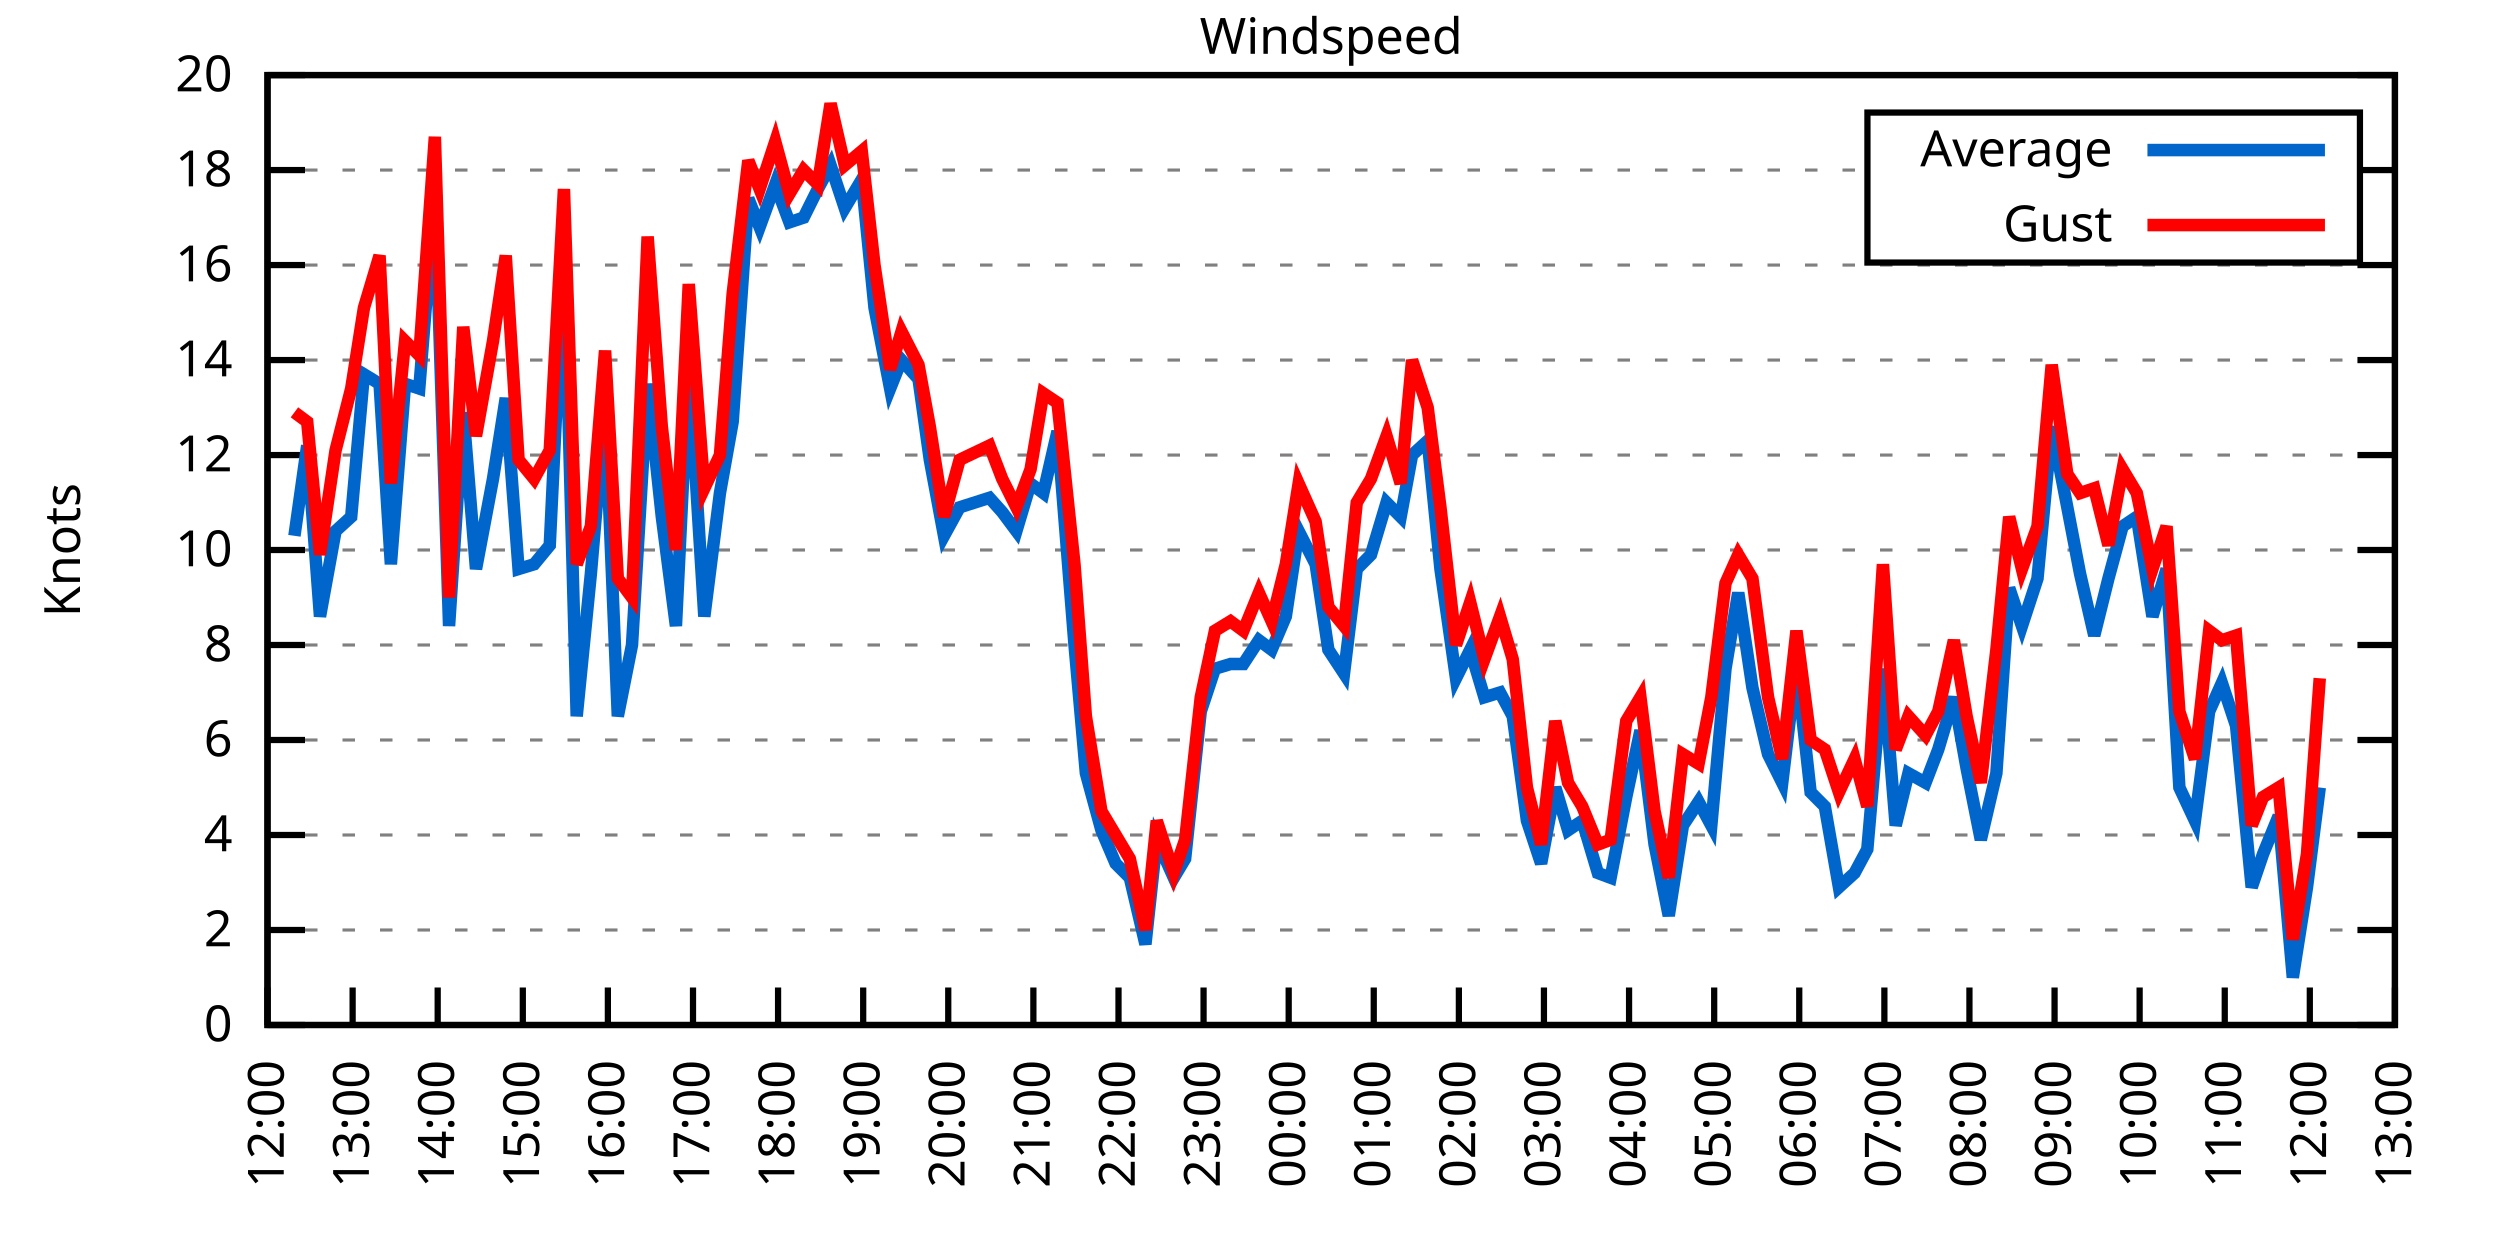
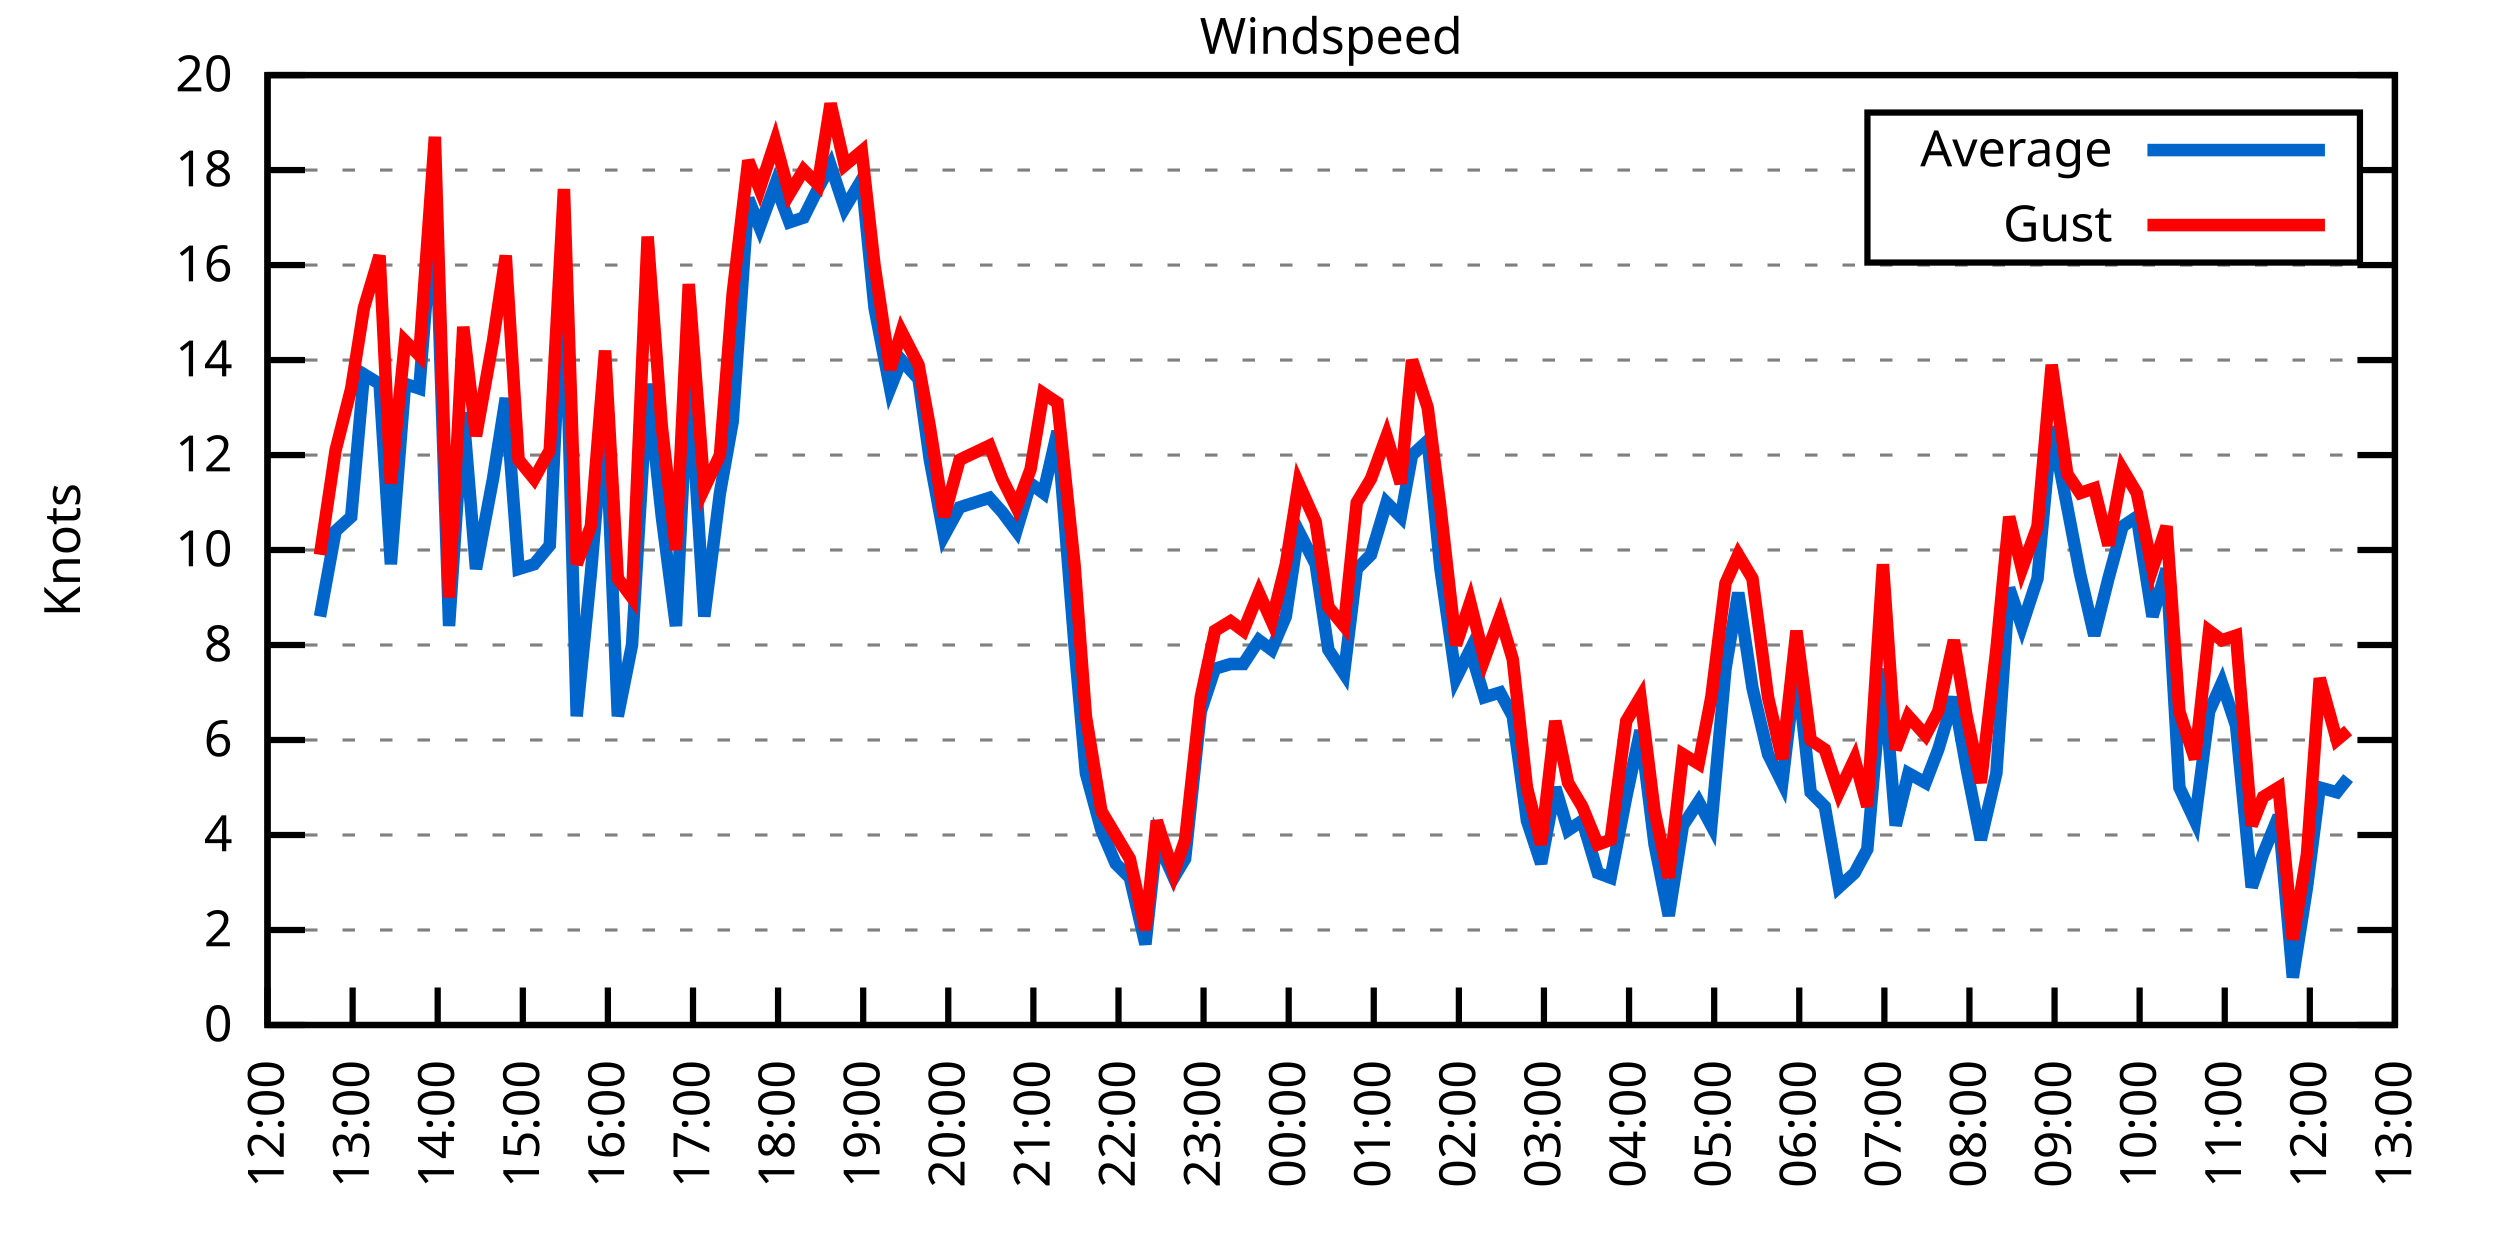
<svg xmlns="http://www.w3.org/2000/svg" xmlns:xlink="http://www.w3.org/1999/xlink" width="400" height="200" viewBox="0 0 400 200">
  <g id="gnuplot_canvas">
    <rect x="0" y="0" width="400" height="200" fill="none" />
    <defs>
      <circle id="gpDot" r="0.5" stroke-width="0.5" stroke="currentColor" />
      <path id="gpPt0" stroke-width="0.333" stroke="currentColor" d="M-1,0 h2 M0,-1 v2" />
      <path id="gpPt1" stroke-width="0.333" stroke="currentColor" d="M-1,-1 L1,1 M1,-1 L-1,1" />
      <path id="gpPt2" stroke-width="0.333" stroke="currentColor" d="M-1,0 L1,0 M0,-1 L0,1 M-1,-1 L1,1 M-1,1 L1,-1" />
      <rect id="gpPt3" stroke-width="0.333" stroke="currentColor" x="-1" y="-1" width="2" height="2" />
      <rect id="gpPt4" stroke-width="0.333" stroke="currentColor" fill="currentColor" x="-1" y="-1" width="2" height="2" />
      <circle id="gpPt5" stroke-width="0.333" stroke="currentColor" cx="0" cy="0" r="1" />
      <use xlink:href="#gpPt5" id="gpPt6" fill="currentColor" stroke="none" />
      <path id="gpPt7" stroke-width="0.333" stroke="currentColor" d="M0,-1.33 L-1.33,0.67 L1.33,0.67 z" />
      <use xlink:href="#gpPt7" id="gpPt8" fill="currentColor" stroke="none" />
      <use xlink:href="#gpPt7" id="gpPt9" stroke="currentColor" transform="rotate(180)" />
      <use xlink:href="#gpPt9" id="gpPt10" fill="currentColor" stroke="none" />
      <use xlink:href="#gpPt3" id="gpPt11" stroke="currentColor" transform="rotate(45)" />
      <use xlink:href="#gpPt11" id="gpPt12" fill="currentColor" stroke="none" />
      <path id="gpPt13" stroke-width="0.333" stroke="currentColor" d="M0,1.330 L1.265,0.411 L0.782,-1.067 L-0.782,-1.076 L-1.265,0.411 z" />
      <use xlink:href="#gpPt13" id="gpPt14" fill="currentColor" stroke="none" />
      <filter id="textbox" filterUnits="objectBoundingBox" x="0" y="0" height="1" width="1">
        <feFlood flood-color="white" flood-opacity="1" result="bgnd" />
        <feComposite in="SourceGraphic" in2="bgnd" operator="atop" />
      </filter>
      <filter id="greybox" filterUnits="objectBoundingBox" x="0" y="0" height="1" width="1">
        <feFlood flood-color="lightgrey" flood-opacity="1" result="grey" />
        <feComposite in="SourceGraphic" in2="grey" operator="atop" />
      </filter>
    </defs>
    <g fill="none" color="white" stroke="currentColor" stroke-width="1.00" stroke-linecap="butt" stroke-linejoin="miter">
</g>
    <g fill="none" color="black" stroke="currentColor" stroke-width="1.00" stroke-linecap="butt" stroke-linejoin="miter">
      <g stroke="none" shape-rendering="crispEdges">
        <polygon fill="rgb(255, 255, 255)" points="42.80,164.00 383.18,164.00 383.18,12.02 42.80,12.02 " />
      </g>
    </g>
    <g fill="none" color="black" stroke="currentColor" stroke-width="1.00" stroke-linecap="butt" stroke-linejoin="miter">
</g>
    <g fill="none" color="black" stroke="black" stroke-width="0.50" stroke-linecap="butt" stroke-linejoin="miter">
</g>
    <g fill="none" color="gray" stroke="currentColor" stroke-width="0.50" stroke-linecap="butt" stroke-linejoin="miter">
      <path stroke="gray" stroke-dasharray="2,4" class="gridline" d="M42.80,164.00 L383.19,164.00  " />
    </g>
    <g fill="none" color="gray" stroke="gray" stroke-width="1.00" stroke-linecap="butt" stroke-linejoin="miter">
</g>
    <g fill="none" color="black" stroke="currentColor" stroke-width="1.00" stroke-linecap="butt" stroke-linejoin="miter">
      <path stroke="black" d="M42.80,164.00 L48.80,164.00 M383.19,164.00 L377.19,164.00  " />
      <g transform="translate(37.20,166.60)" stroke="none" fill="black" font-family="Sans" font-size="8.00" text-anchor="end">
        <text>
          <tspan font-family="Sans"> 0</tspan>
        </text>
      </g>
    </g>
    <g fill="none" color="black" stroke="currentColor" stroke-width="1.00" stroke-linecap="butt" stroke-linejoin="miter">
</g>
    <g fill="none" color="black" stroke="black" stroke-width="0.50" stroke-linecap="butt" stroke-linejoin="miter">
</g>
    <g fill="none" color="gray" stroke="currentColor" stroke-width="0.50" stroke-linecap="butt" stroke-linejoin="miter">
      <path stroke="gray" stroke-dasharray="2,4" class="gridline" d="M42.80,148.80 L383.19,148.80  " />
    </g>
    <g fill="none" color="gray" stroke="gray" stroke-width="1.00" stroke-linecap="butt" stroke-linejoin="miter">
</g>
    <g fill="none" color="black" stroke="currentColor" stroke-width="1.00" stroke-linecap="butt" stroke-linejoin="miter">
      <path stroke="black" d="M42.80,148.80 L48.80,148.80 M383.19,148.80 L377.19,148.80  " />
      <g transform="translate(37.20,151.40)" stroke="none" fill="black" font-family="Sans" font-size="8.00" text-anchor="end">
        <text>
          <tspan font-family="Sans"> 2</tspan>
        </text>
      </g>
    </g>
    <g fill="none" color="black" stroke="currentColor" stroke-width="1.00" stroke-linecap="butt" stroke-linejoin="miter">
</g>
    <g fill="none" color="black" stroke="black" stroke-width="0.50" stroke-linecap="butt" stroke-linejoin="miter">
</g>
    <g fill="none" color="gray" stroke="currentColor" stroke-width="0.50" stroke-linecap="butt" stroke-linejoin="miter">
      <path stroke="gray" stroke-dasharray="2,4" class="gridline" d="M42.80,133.60 L383.19,133.60  " />
    </g>
    <g fill="none" color="gray" stroke="gray" stroke-width="1.00" stroke-linecap="butt" stroke-linejoin="miter">
</g>
    <g fill="none" color="black" stroke="currentColor" stroke-width="1.00" stroke-linecap="butt" stroke-linejoin="miter">
      <path stroke="black" d="M42.80,133.60 L48.80,133.60 M383.19,133.60 L377.19,133.60  " />
      <g transform="translate(37.20,136.20)" stroke="none" fill="black" font-family="Sans" font-size="8.00" text-anchor="end">
        <text>
          <tspan font-family="Sans"> 4</tspan>
        </text>
      </g>
    </g>
    <g fill="none" color="black" stroke="currentColor" stroke-width="1.00" stroke-linecap="butt" stroke-linejoin="miter">
</g>
    <g fill="none" color="black" stroke="black" stroke-width="0.50" stroke-linecap="butt" stroke-linejoin="miter">
</g>
    <g fill="none" color="gray" stroke="currentColor" stroke-width="0.50" stroke-linecap="butt" stroke-linejoin="miter">
      <path stroke="gray" stroke-dasharray="2,4" class="gridline" d="M42.80,118.40 L383.19,118.40  " />
    </g>
    <g fill="none" color="gray" stroke="gray" stroke-width="1.00" stroke-linecap="butt" stroke-linejoin="miter">
</g>
    <g fill="none" color="black" stroke="currentColor" stroke-width="1.00" stroke-linecap="butt" stroke-linejoin="miter">
      <path stroke="black" d="M42.80,118.40 L48.80,118.40 M383.19,118.40 L377.19,118.40  " />
      <g transform="translate(37.20,121.00)" stroke="none" fill="black" font-family="Sans" font-size="8.00" text-anchor="end">
        <text>
          <tspan font-family="Sans"> 6</tspan>
        </text>
      </g>
    </g>
    <g fill="none" color="black" stroke="currentColor" stroke-width="1.00" stroke-linecap="butt" stroke-linejoin="miter">
</g>
    <g fill="none" color="black" stroke="black" stroke-width="0.50" stroke-linecap="butt" stroke-linejoin="miter">
</g>
    <g fill="none" color="gray" stroke="currentColor" stroke-width="0.50" stroke-linecap="butt" stroke-linejoin="miter">
      <path stroke="gray" stroke-dasharray="2,4" class="gridline" d="M42.80,103.20 L383.19,103.20  " />
    </g>
    <g fill="none" color="gray" stroke="gray" stroke-width="1.00" stroke-linecap="butt" stroke-linejoin="miter">
</g>
    <g fill="none" color="black" stroke="currentColor" stroke-width="1.00" stroke-linecap="butt" stroke-linejoin="miter">
      <path stroke="black" d="M42.80,103.20 L48.80,103.20 M383.19,103.20 L377.19,103.20  " />
      <g transform="translate(37.20,105.80)" stroke="none" fill="black" font-family="Sans" font-size="8.00" text-anchor="end">
        <text>
          <tspan font-family="Sans"> 8</tspan>
        </text>
      </g>
    </g>
    <g fill="none" color="black" stroke="currentColor" stroke-width="1.00" stroke-linecap="butt" stroke-linejoin="miter">
</g>
    <g fill="none" color="black" stroke="black" stroke-width="0.50" stroke-linecap="butt" stroke-linejoin="miter">
</g>
    <g fill="none" color="gray" stroke="currentColor" stroke-width="0.50" stroke-linecap="butt" stroke-linejoin="miter">
      <path stroke="gray" stroke-dasharray="2,4" class="gridline" d="M42.80,88.00 L383.19,88.00  " />
    </g>
    <g fill="none" color="gray" stroke="gray" stroke-width="1.00" stroke-linecap="butt" stroke-linejoin="miter">
</g>
    <g fill="none" color="black" stroke="currentColor" stroke-width="1.00" stroke-linecap="butt" stroke-linejoin="miter">
      <path stroke="black" d="M42.80,88.00 L48.80,88.00 M383.19,88.00 L377.19,88.00  " />
      <g transform="translate(37.20,90.60)" stroke="none" fill="black" font-family="Sans" font-size="8.00" text-anchor="end">
        <text>
          <tspan font-family="Sans"> 10</tspan>
        </text>
      </g>
    </g>
    <g fill="none" color="black" stroke="currentColor" stroke-width="1.00" stroke-linecap="butt" stroke-linejoin="miter">
</g>
    <g fill="none" color="black" stroke="black" stroke-width="0.50" stroke-linecap="butt" stroke-linejoin="miter">
</g>
    <g fill="none" color="gray" stroke="currentColor" stroke-width="0.50" stroke-linecap="butt" stroke-linejoin="miter">
      <path stroke="gray" stroke-dasharray="2,4" class="gridline" d="M42.80,72.81 L383.19,72.81  " />
    </g>
    <g fill="none" color="gray" stroke="gray" stroke-width="1.00" stroke-linecap="butt" stroke-linejoin="miter">
</g>
    <g fill="none" color="black" stroke="currentColor" stroke-width="1.00" stroke-linecap="butt" stroke-linejoin="miter">
      <path stroke="black" d="M42.80,72.81 L48.80,72.81 M383.19,72.81 L377.19,72.81  " />
      <g transform="translate(37.20,75.41)" stroke="none" fill="black" font-family="Sans" font-size="8.00" text-anchor="end">
        <text>
          <tspan font-family="Sans"> 12</tspan>
        </text>
      </g>
    </g>
    <g fill="none" color="black" stroke="currentColor" stroke-width="1.00" stroke-linecap="butt" stroke-linejoin="miter">
</g>
    <g fill="none" color="black" stroke="black" stroke-width="0.50" stroke-linecap="butt" stroke-linejoin="miter">
</g>
    <g fill="none" color="gray" stroke="currentColor" stroke-width="0.50" stroke-linecap="butt" stroke-linejoin="miter">
      <path stroke="gray" stroke-dasharray="2,4" class="gridline" d="M42.80,57.61 L383.19,57.61  " />
    </g>
    <g fill="none" color="gray" stroke="gray" stroke-width="1.00" stroke-linecap="butt" stroke-linejoin="miter">
</g>
    <g fill="none" color="black" stroke="currentColor" stroke-width="1.00" stroke-linecap="butt" stroke-linejoin="miter">
      <path stroke="black" d="M42.80,57.61 L48.80,57.61 M383.19,57.61 L377.19,57.61  " />
      <g transform="translate(37.20,60.21)" stroke="none" fill="black" font-family="Sans" font-size="8.00" text-anchor="end">
        <text>
          <tspan font-family="Sans"> 14</tspan>
        </text>
      </g>
    </g>
    <g fill="none" color="black" stroke="currentColor" stroke-width="1.00" stroke-linecap="butt" stroke-linejoin="miter">
</g>
    <g fill="none" color="black" stroke="black" stroke-width="0.50" stroke-linecap="butt" stroke-linejoin="miter">
</g>
    <g fill="none" color="gray" stroke="currentColor" stroke-width="0.50" stroke-linecap="butt" stroke-linejoin="miter">
      <path stroke="gray" stroke-dasharray="2,4" class="gridline" d="M42.80,42.41 L383.19,42.41  " />
    </g>
    <g fill="none" color="gray" stroke="gray" stroke-width="1.00" stroke-linecap="butt" stroke-linejoin="miter">
</g>
    <g fill="none" color="black" stroke="currentColor" stroke-width="1.00" stroke-linecap="butt" stroke-linejoin="miter">
      <path stroke="black" d="M42.80,42.41 L48.80,42.41 M383.19,42.41 L377.19,42.41  " />
      <g transform="translate(37.20,45.01)" stroke="none" fill="black" font-family="Sans" font-size="8.00" text-anchor="end">
        <text>
          <tspan font-family="Sans"> 16</tspan>
        </text>
      </g>
    </g>
    <g fill="none" color="black" stroke="currentColor" stroke-width="1.00" stroke-linecap="butt" stroke-linejoin="miter">
</g>
    <g fill="none" color="black" stroke="black" stroke-width="0.50" stroke-linecap="butt" stroke-linejoin="miter">
</g>
    <g fill="none" color="gray" stroke="currentColor" stroke-width="0.50" stroke-linecap="butt" stroke-linejoin="miter">
      <path stroke="gray" stroke-dasharray="2,4" class="gridline" d="M42.80,27.21 L298.79,27.21 M377.59,27.21 L383.19,27.21  " />
    </g>
    <g fill="none" color="gray" stroke="gray" stroke-width="1.00" stroke-linecap="butt" stroke-linejoin="miter">
</g>
    <g fill="none" color="black" stroke="currentColor" stroke-width="1.00" stroke-linecap="butt" stroke-linejoin="miter">
      <path stroke="black" d="M42.80,27.21 L48.80,27.21 M383.19,27.21 L377.19,27.21  " />
      <g transform="translate(37.20,29.81)" stroke="none" fill="black" font-family="Sans" font-size="8.00" text-anchor="end">
        <text>
          <tspan font-family="Sans"> 18</tspan>
        </text>
      </g>
    </g>
    <g fill="none" color="black" stroke="currentColor" stroke-width="1.00" stroke-linecap="butt" stroke-linejoin="miter">
</g>
    <g fill="none" color="black" stroke="black" stroke-width="0.50" stroke-linecap="butt" stroke-linejoin="miter">
</g>
    <g fill="none" color="gray" stroke="currentColor" stroke-width="0.50" stroke-linecap="butt" stroke-linejoin="miter">
      <path stroke="gray" stroke-dasharray="2,4" class="gridline" d="M42.80,12.01 L383.19,12.01  " />
    </g>
    <g fill="none" color="gray" stroke="gray" stroke-width="1.00" stroke-linecap="butt" stroke-linejoin="miter">
</g>
    <g fill="none" color="black" stroke="currentColor" stroke-width="1.00" stroke-linecap="butt" stroke-linejoin="miter">
      <path stroke="black" d="M42.80,12.01 L48.80,12.01 M383.19,12.01 L377.19,12.01  " />
      <g transform="translate(37.20,14.61)" stroke="none" fill="black" font-family="Sans" font-size="8.00" text-anchor="end">
        <text>
          <tspan font-family="Sans"> 20</tspan>
        </text>
      </g>
    </g>
    <g fill="none" color="black" stroke="currentColor" stroke-width="1.00" stroke-linecap="butt" stroke-linejoin="miter">
      <path stroke="black" d="M42.80,164.00 L42.80,158.00  " />
      <g transform="translate(45.40,169.60) rotate(270.00)" stroke="none" fill="black" font-family="Sans" font-size="8.00" text-anchor="end">
        <text>
          <tspan font-family="Sans">12:00</tspan>
        </text>
      </g>
    </g>
    <g fill="none" color="black" stroke="currentColor" stroke-width="1.00" stroke-linecap="butt" stroke-linejoin="miter">
      <path stroke="black" d="M56.42,164.00 L56.42,158.00  " />
      <g transform="translate(59.02,169.60) rotate(270.00)" stroke="none" fill="black" font-family="Sans" font-size="8.00" text-anchor="end">
        <text>
          <tspan font-family="Sans">13:00</tspan>
        </text>
      </g>
    </g>
    <g fill="none" color="black" stroke="currentColor" stroke-width="1.00" stroke-linecap="butt" stroke-linejoin="miter">
      <path stroke="black" d="M70.03,164.00 L70.03,158.00  " />
      <g transform="translate(72.63,169.60) rotate(270.00)" stroke="none" fill="black" font-family="Sans" font-size="8.00" text-anchor="end">
        <text>
          <tspan font-family="Sans">14:00</tspan>
        </text>
      </g>
    </g>
    <g fill="none" color="black" stroke="currentColor" stroke-width="1.00" stroke-linecap="butt" stroke-linejoin="miter">
      <path stroke="black" d="M83.65,164.00 L83.65,158.00  " />
      <g transform="translate(86.25,169.60) rotate(270.00)" stroke="none" fill="black" font-family="Sans" font-size="8.00" text-anchor="end">
        <text>
          <tspan font-family="Sans">15:00</tspan>
        </text>
      </g>
    </g>
    <g fill="none" color="black" stroke="currentColor" stroke-width="1.00" stroke-linecap="butt" stroke-linejoin="miter">
      <path stroke="black" d="M97.26,164.00 L97.26,158.00  " />
      <g transform="translate(99.86,169.60) rotate(270.00)" stroke="none" fill="black" font-family="Sans" font-size="8.00" text-anchor="end">
        <text>
          <tspan font-family="Sans">16:00</tspan>
        </text>
      </g>
    </g>
    <g fill="none" color="black" stroke="currentColor" stroke-width="1.00" stroke-linecap="butt" stroke-linejoin="miter">
      <path stroke="black" d="M110.88,164.00 L110.88,158.00  " />
      <g transform="translate(113.48,169.60) rotate(270.00)" stroke="none" fill="black" font-family="Sans" font-size="8.00" text-anchor="end">
        <text>
          <tspan font-family="Sans">17:00</tspan>
        </text>
      </g>
    </g>
    <g fill="none" color="black" stroke="currentColor" stroke-width="1.00" stroke-linecap="butt" stroke-linejoin="miter">
      <path stroke="black" d="M124.49,164.00 L124.49,158.00  " />
      <g transform="translate(127.09,169.60) rotate(270.00)" stroke="none" fill="black" font-family="Sans" font-size="8.00" text-anchor="end">
        <text>
          <tspan font-family="Sans">18:00</tspan>
        </text>
      </g>
    </g>
    <g fill="none" color="black" stroke="currentColor" stroke-width="1.00" stroke-linecap="butt" stroke-linejoin="miter">
      <path stroke="black" d="M138.11,164.00 L138.11,158.00  " />
      <g transform="translate(140.71,169.60) rotate(270.00)" stroke="none" fill="black" font-family="Sans" font-size="8.00" text-anchor="end">
        <text>
          <tspan font-family="Sans">19:00</tspan>
        </text>
      </g>
    </g>
    <g fill="none" color="black" stroke="currentColor" stroke-width="1.00" stroke-linecap="butt" stroke-linejoin="miter">
      <path stroke="black" d="M151.72,164.00 L151.72,158.00  " />
      <g transform="translate(154.32,169.60) rotate(270.00)" stroke="none" fill="black" font-family="Sans" font-size="8.00" text-anchor="end">
        <text>
          <tspan font-family="Sans">20:00</tspan>
        </text>
      </g>
    </g>
    <g fill="none" color="black" stroke="currentColor" stroke-width="1.00" stroke-linecap="butt" stroke-linejoin="miter">
      <path stroke="black" d="M165.34,164.00 L165.34,158.00  " />
      <g transform="translate(167.94,169.60) rotate(270.00)" stroke="none" fill="black" font-family="Sans" font-size="8.00" text-anchor="end">
        <text>
          <tspan font-family="Sans">21:00</tspan>
        </text>
      </g>
    </g>
    <g fill="none" color="black" stroke="currentColor" stroke-width="1.00" stroke-linecap="butt" stroke-linejoin="miter">
      <path stroke="black" d="M178.96,164.00 L178.96,158.00  " />
      <g transform="translate(181.56,169.60) rotate(270.00)" stroke="none" fill="black" font-family="Sans" font-size="8.00" text-anchor="end">
        <text>
          <tspan font-family="Sans">22:00</tspan>
        </text>
      </g>
    </g>
    <g fill="none" color="black" stroke="currentColor" stroke-width="1.00" stroke-linecap="butt" stroke-linejoin="miter">
      <path stroke="black" d="M192.57,164.00 L192.57,158.00  " />
      <g transform="translate(195.17,169.60) rotate(270.00)" stroke="none" fill="black" font-family="Sans" font-size="8.00" text-anchor="end">
        <text>
          <tspan font-family="Sans">23:00</tspan>
        </text>
      </g>
    </g>
    <g fill="none" color="black" stroke="currentColor" stroke-width="1.00" stroke-linecap="butt" stroke-linejoin="miter">
      <path stroke="black" d="M206.19,164.00 L206.19,158.00  " />
      <g transform="translate(208.79,169.60) rotate(270.00)" stroke="none" fill="black" font-family="Sans" font-size="8.00" text-anchor="end">
        <text>
          <tspan font-family="Sans">00:00</tspan>
        </text>
      </g>
    </g>
    <g fill="none" color="black" stroke="currentColor" stroke-width="1.00" stroke-linecap="butt" stroke-linejoin="miter">
      <path stroke="black" d="M219.80,164.00 L219.80,158.00  " />
      <g transform="translate(222.40,169.60) rotate(270.00)" stroke="none" fill="black" font-family="Sans" font-size="8.00" text-anchor="end">
        <text>
          <tspan font-family="Sans">01:00</tspan>
        </text>
      </g>
    </g>
    <g fill="none" color="black" stroke="currentColor" stroke-width="1.00" stroke-linecap="butt" stroke-linejoin="miter">
      <path stroke="black" d="M233.42,164.00 L233.42,158.00  " />
      <g transform="translate(236.02,169.60) rotate(270.00)" stroke="none" fill="black" font-family="Sans" font-size="8.00" text-anchor="end">
        <text>
          <tspan font-family="Sans">02:00</tspan>
        </text>
      </g>
    </g>
    <g fill="none" color="black" stroke="currentColor" stroke-width="1.00" stroke-linecap="butt" stroke-linejoin="miter">
      <path stroke="black" d="M247.03,164.00 L247.03,158.00  " />
      <g transform="translate(249.63,169.60) rotate(270.00)" stroke="none" fill="black" font-family="Sans" font-size="8.00" text-anchor="end">
        <text>
          <tspan font-family="Sans">03:00</tspan>
        </text>
      </g>
    </g>
    <g fill="none" color="black" stroke="currentColor" stroke-width="1.00" stroke-linecap="butt" stroke-linejoin="miter">
      <path stroke="black" d="M260.65,164.00 L260.65,158.00  " />
      <g transform="translate(263.25,169.60) rotate(270.00)" stroke="none" fill="black" font-family="Sans" font-size="8.00" text-anchor="end">
        <text>
          <tspan font-family="Sans">04:00</tspan>
        </text>
      </g>
    </g>
    <g fill="none" color="black" stroke="currentColor" stroke-width="1.00" stroke-linecap="butt" stroke-linejoin="miter">
      <path stroke="black" d="M274.27,164.00 L274.27,158.00  " />
      <g transform="translate(276.87,169.60) rotate(270.00)" stroke="none" fill="black" font-family="Sans" font-size="8.00" text-anchor="end">
        <text>
          <tspan font-family="Sans">05:00</tspan>
        </text>
      </g>
    </g>
    <g fill="none" color="black" stroke="currentColor" stroke-width="1.00" stroke-linecap="butt" stroke-linejoin="miter">
      <path stroke="black" d="M287.88,164.00 L287.88,158.00  " />
      <g transform="translate(290.48,169.60) rotate(270.00)" stroke="none" fill="black" font-family="Sans" font-size="8.00" text-anchor="end">
        <text>
          <tspan font-family="Sans">06:00</tspan>
        </text>
      </g>
    </g>
    <g fill="none" color="black" stroke="currentColor" stroke-width="1.00" stroke-linecap="butt" stroke-linejoin="miter">
      <path stroke="black" d="M301.50,164.00 L301.50,158.00  " />
      <g transform="translate(304.10,169.60) rotate(270.00)" stroke="none" fill="black" font-family="Sans" font-size="8.00" text-anchor="end">
        <text>
          <tspan font-family="Sans">07:00</tspan>
        </text>
      </g>
    </g>
    <g fill="none" color="black" stroke="currentColor" stroke-width="1.00" stroke-linecap="butt" stroke-linejoin="miter">
      <path stroke="black" d="M315.11,164.00 L315.11,158.00  " />
      <g transform="translate(317.71,169.60) rotate(270.00)" stroke="none" fill="black" font-family="Sans" font-size="8.00" text-anchor="end">
        <text>
          <tspan font-family="Sans">08:00</tspan>
        </text>
      </g>
    </g>
    <g fill="none" color="black" stroke="currentColor" stroke-width="1.00" stroke-linecap="butt" stroke-linejoin="miter">
      <path stroke="black" d="M328.73,164.00 L328.73,158.00  " />
      <g transform="translate(331.33,169.60) rotate(270.00)" stroke="none" fill="black" font-family="Sans" font-size="8.00" text-anchor="end">
        <text>
          <tspan font-family="Sans">09:00</tspan>
        </text>
      </g>
    </g>
    <g fill="none" color="black" stroke="currentColor" stroke-width="1.00" stroke-linecap="butt" stroke-linejoin="miter">
      <path stroke="black" d="M342.34,164.00 L342.34,158.00  " />
      <g transform="translate(344.94,169.60) rotate(270.00)" stroke="none" fill="black" font-family="Sans" font-size="8.00" text-anchor="end">
        <text>
          <tspan font-family="Sans">10:00</tspan>
        </text>
      </g>
    </g>
    <g fill="none" color="black" stroke="currentColor" stroke-width="1.00" stroke-linecap="butt" stroke-linejoin="miter">
      <path stroke="black" d="M355.96,164.00 L355.96,158.00  " />
      <g transform="translate(358.56,169.60) rotate(270.00)" stroke="none" fill="black" font-family="Sans" font-size="8.00" text-anchor="end">
        <text>
          <tspan font-family="Sans">11:00</tspan>
        </text>
      </g>
    </g>
    <g fill="none" color="black" stroke="currentColor" stroke-width="1.00" stroke-linecap="butt" stroke-linejoin="miter">
      <path stroke="black" d="M369.57,164.00 L369.57,158.00  " />
      <g transform="translate(372.17,169.60) rotate(270.00)" stroke="none" fill="black" font-family="Sans" font-size="8.00" text-anchor="end">
        <text>
          <tspan font-family="Sans">12:00</tspan>
        </text>
      </g>
    </g>
    <g fill="none" color="black" stroke="currentColor" stroke-width="1.00" stroke-linecap="butt" stroke-linejoin="miter">
      <path stroke="black" d="M383.19,164.00 L383.19,158.00  " />
      <g transform="translate(385.79,169.60) rotate(270.00)" stroke="none" fill="black" font-family="Sans" font-size="8.00" text-anchor="end">
        <text>
          <tspan font-family="Sans">13:00</tspan>
        </text>
      </g>
    </g>
    <g fill="none" color="black" stroke="currentColor" stroke-width="1.00" stroke-linecap="butt" stroke-linejoin="miter">
</g>
    <g fill="none" color="black" stroke="currentColor" stroke-width="1.00" stroke-linecap="butt" stroke-linejoin="miter">
      <path stroke="black" d="M42.80,12.01 L42.80,164.00 L383.19,164.00 L383.19,12.01 L42.80,12.01 Z  " />
    </g>
    <g fill="none" color="black" stroke="currentColor" stroke-width="1.00" stroke-linecap="butt" stroke-linejoin="miter">
</g>
    <g fill="none" color="black" stroke="currentColor" stroke-width="1.00" stroke-linecap="butt" stroke-linejoin="miter">
      <path stroke="black" d="M298.79,42.01 L298.79,18.01 L377.59,18.01 L377.59,42.01 L298.79,42.01 Z  " />
    </g>
    <g id="Windspeed_plot_1">
      <g fill="none" color="white" stroke="black" stroke-width="2.00" stroke-linecap="butt" stroke-linejoin="miter">
</g>
      <g fill="none" color="black" stroke="currentColor" stroke-width="2.00" stroke-linecap="butt" stroke-linejoin="miter">
        <g transform="translate(337.99,26.61)" stroke="none" fill="black" font-family="Sans" font-size="8.00" text-anchor="end">
          <text>
            <tspan font-family="Sans">Average</tspan>
          </text>
        </g>
      </g>
      <g fill="none" color="black" stroke="currentColor" stroke-width="2.00" stroke-linecap="butt" stroke-linejoin="miter">
-         <path stroke="rgb(  0, 102, 204)" d="M343.59,24.01 L371.99,24.01 M47.11,85.73 L49.15,71.29 L51.20,98.64 L53.69,84.97 L56.19,82.69 L58.23,59.89   L60.73,61.41 L62.54,90.28 L64.81,61.41 L67.08,62.17 L69.58,31.01 L71.85,100.16 L74.12,65.97 L76.16,91.04   L78.88,76.61 L80.92,63.69 L82.97,91.04 L85.46,90.28 L87.96,87.25 L90.23,40.13 L92.27,114.60 L94.54,91.80   L96.81,65.21 L98.85,114.60 L101.12,103.20 L103.62,61.41 L105.89,82.69 L108.15,100.16 L110.20,58.37 L112.69,98.64   L115.19,78.89 L117.23,67.49 L119.73,31.77 L121.54,36.33 L124.04,29.49 L126.31,35.57 L128.58,34.81 L130.85,30.25   L132.89,26.45 L135.16,33.29 L137.88,28.73 L139.92,49.25 L142.42,62.17 L144.24,57.61 L146.96,60.65 L148.77,73.57   L151.04,85.73 L153.54,81.17 L158.31,79.65 L160.35,81.93 L162.62,84.97 L164.89,77.37 L166.93,78.89 L169.20,69.01   L171.92,103.20 L173.74,123.72 L176.23,132.84 L178.50,138.16 L180.77,140.44 L183.27,151.08 L185.08,134.36 L187.81,140.44   L189.62,137.40 L192.12,113.84 L194.39,107.00 L196.88,106.24 L198.93,106.24 L201.42,102.44 L203.46,103.96 L205.73,98.64   L207.78,84.97 L210.50,90.28 L212.54,103.96 L215.04,107.76 L217.08,91.04 L219.35,88.76 L221.85,80.41 L224.11,82.69   L225.93,72.81 L228.43,70.53 L230.47,91.04 L232.96,108.52 L235.23,103.96 L237.50,111.56 L240.00,110.80 L242.04,114.60   L244.31,131.32 L246.58,138.16 L248.85,126.00 L250.89,132.84 L253.16,131.32 L255.66,139.68 L257.70,140.44 L260.20,127.52   L262.47,116.88 L264.73,135.12 L267.00,146.52 L269.27,132.08 L271.77,128.28 L273.81,132.08 L276.08,107.00 L278.12,94.84   L280.39,110.04 L282.89,120.68 L285.16,125.24 L287.43,106.24 L289.70,126.76 L291.97,129.04 L294.23,141.96 L296.73,139.68   L298.77,135.88 L301.27,107.00 L303.31,132.08 L305.35,123.72 L308.08,125.24 L310.12,119.92 L312.62,111.56 L314.66,122.96   L316.93,134.36 L319.42,123.72 L321.47,94.08 L323.51,100.16 L326.00,92.56 L328.27,68.25 L330.77,81.17 L332.81,91.80   L335.08,101.68 L337.35,92.56 L339.62,84.21 L341.89,82.69 L344.39,98.64 L346.65,91.04 L348.70,126.00 L351.19,131.32   L353.46,113.84 L355.50,109.28 L357.77,116.12 L360.27,141.96 L362.09,136.64 L364.58,130.56 L366.85,156.40 L369.12,141.96   L371.16,126.00  " />
+         <path stroke="rgb(  0, 102, 204)" d="M343.59,24.01 L371.99,24.01 M51.20,98.64 L53.69,84.97 L56.19,82.69 L58.23,59.89 L60.73,61.41 L62.54,90.28   L64.81,61.41 L67.08,62.17 L69.58,31.01 L71.85,100.16 L74.12,65.97 L76.16,91.04 L78.88,76.61 L80.92,63.69   L82.97,91.04 L85.46,90.28 L87.96,87.25 L90.23,40.13 L92.27,114.60 L94.54,91.80 L96.81,65.21 L98.85,114.60   L101.12,103.20 L103.62,61.41 L105.89,82.69 L108.15,100.16 L110.20,58.37 L112.69,98.64 L115.19,78.89 L117.23,67.49   L119.73,31.77 L121.54,36.33 L124.04,29.49 L126.31,35.57 L128.58,34.81 L130.85,30.25 L132.89,26.45 L135.16,33.29   L137.88,28.73 L139.92,49.25 L142.42,62.17 L144.24,57.61 L146.96,60.65 L148.77,73.57 L151.04,85.73 L153.54,81.17   L158.31,79.65 L160.35,81.93 L162.62,84.97 L164.89,77.37 L166.93,78.89 L169.20,69.01 L171.92,103.20 L173.74,123.72   L176.23,132.84 L178.50,138.16 L180.77,140.44 L183.27,151.08 L185.08,134.36 L187.81,140.44 L189.62,137.40 L192.12,113.84   L194.39,107.00 L196.88,106.24 L198.93,106.24 L201.42,102.44 L203.46,103.96 L205.73,98.64 L207.78,84.97 L210.50,90.28   L212.54,103.96 L215.04,107.76 L217.08,91.04 L219.35,88.76 L221.85,80.41 L224.11,82.69 L225.93,72.81 L228.43,70.53   L230.47,91.04 L232.96,108.52 L235.23,103.96 L237.50,111.56 L240.00,110.80 L242.04,114.60 L244.31,131.32 L246.58,138.16   L248.85,126.00 L250.89,132.84 L253.16,131.32 L255.66,139.68 L257.70,140.44 L260.20,127.52 L262.47,116.88 L264.73,135.12   L267.00,146.52 L269.27,132.08 L271.77,128.28 L273.81,132.08 L276.08,107.00 L278.12,94.84 L280.39,110.04 L282.89,120.68   L285.16,125.24 L287.43,106.24 L289.70,126.76 L291.97,129.04 L294.23,141.96 L296.73,139.68 L298.77,135.88 L301.27,107.00   L303.31,132.08 L305.35,123.72 L308.08,125.24 L310.12,119.92 L312.62,111.56 L314.66,122.96 L316.93,134.36 L319.42,123.72   L321.47,94.08 L323.51,100.16 L326.00,92.56 L328.27,68.25 L330.77,81.17 L332.81,91.80 L335.08,101.68 L337.35,92.56   L339.62,84.21 L341.89,82.69 L344.39,98.64 L346.65,91.04 L348.70,126.00 L351.19,131.32 L353.46,113.84 L355.50,109.28   L357.77,116.12 L360.27,141.96 L362.09,136.64 L364.58,130.56 L366.85,156.40 L369.12,141.96 L371.16,126.00 L373.89,126.76   L375.70,124.48  " />
      </g>
    </g>
    <g id="Windspeed_plot_2">
      <g fill="none" color="black" stroke="currentColor" stroke-width="2.00" stroke-linecap="butt" stroke-linejoin="miter">
        <g transform="translate(337.99,38.61)" stroke="none" fill="black" font-family="Sans" font-size="8.00" text-anchor="end">
          <text>
            <tspan font-family="Sans">Gust</tspan>
          </text>
        </g>
      </g>
      <g fill="none" color="black" stroke="currentColor" stroke-width="2.00" stroke-linecap="butt" stroke-linejoin="miter">
-         <path stroke="rgb(255,   0,   0)" d="M343.59,36.01 L371.99,36.01 M47.11,65.97 L49.15,67.49 L51.20,88.76 L53.69,72.05 L56.19,62.17 L58.23,49.25   L60.73,40.89 L62.54,77.37 L64.81,54.57 L67.08,56.85 L69.58,21.89 L71.85,95.60 L74.12,52.29 L76.16,69.77   L78.88,54.57 L80.92,40.89 L82.97,73.57 L85.46,76.61 L87.96,72.05 L90.23,30.25 L92.27,90.28 L94.54,84.21   L96.81,56.09 L98.85,92.56 L101.12,95.60 L103.62,37.85 L105.89,68.25 L108.15,88.00 L110.20,45.45 L112.69,78.13   L115.19,72.81 L117.23,46.97 L119.73,25.69 L121.54,30.25 L124.04,22.65 L126.31,31.01 L128.58,27.21 L130.85,29.49   L132.89,16.57 L135.16,26.45 L137.88,24.17 L139.92,42.41 L142.42,59.13 L144.24,53.05 L146.96,58.37 L148.77,68.25   L151.04,82.69 L153.54,73.57 L158.31,71.29 L160.35,76.61 L162.62,81.17 L164.89,75.09 L166.93,62.93 L169.20,64.45   L171.92,90.28 L173.74,114.60 L176.23,129.80 L178.50,133.60 L180.77,137.40 L183.27,148.80 L185.08,131.32 L187.81,139.68   L189.62,134.36 L192.12,111.56 L194.39,100.92 L196.88,99.40 L198.93,100.92 L201.42,94.84 L203.46,99.40 L205.73,90.28   L207.78,77.37 L210.50,83.45 L212.54,97.12 L215.04,100.16 L217.08,80.41 L219.35,76.61 L221.85,69.77 L224.11,77.37   L225.93,57.61 L228.43,65.21 L230.47,81.17 L232.96,103.20 L235.23,96.36 L237.50,105.48 L240.00,98.64 L242.04,105.48   L244.31,126.00 L246.58,135.12 L248.85,115.36 L250.89,125.24 L253.16,129.04 L255.66,135.12 L257.70,134.36 L260.20,115.36   L262.47,111.56 L264.73,129.80 L267.00,140.44 L269.27,120.68 L271.77,122.20 L273.81,111.56 L276.08,93.32 L278.12,88.76   L280.39,92.56 L282.89,111.56 L285.16,121.44 L287.43,100.92 L289.70,118.40 L291.97,119.92 L294.23,126.76 L296.73,121.44   L298.77,129.04 L301.27,90.28 L303.31,119.92 L305.35,114.60 L308.08,117.64 L310.12,113.84 L312.62,102.44 L314.66,114.60   L316.93,125.24 L319.42,103.96 L321.47,82.69 L323.51,91.04 L326.00,84.21 L328.27,58.37 L330.77,75.85 L332.81,78.89   L335.08,78.13 L337.35,87.25 L339.62,75.09 L341.89,78.89 L344.39,91.04 L346.65,84.21 L348.70,113.84 L351.19,121.44   L353.46,100.92 L355.50,102.44 L357.77,101.68 L360.27,132.08 L362.09,127.52 L364.58,126.00 L366.85,150.32 L369.12,136.64   L371.16,108.52  " />
+         <path stroke="rgb(255,   0,   0)" d="M343.59,36.01 L371.99,36.01 M51.20,88.76 L53.69,72.05 L56.19,62.17 L58.23,49.25 L60.73,40.89 L62.54,77.37   L64.81,54.57 L67.08,56.85 L69.58,21.89 L71.85,95.60 L74.12,52.29 L76.16,69.77 L78.88,54.57 L80.92,40.89   L82.97,73.57 L85.46,76.61 L87.96,72.05 L90.23,30.25 L92.27,90.28 L94.54,84.21 L96.81,56.09 L98.85,92.56   L101.12,95.60 L103.62,37.85 L105.89,68.25 L108.15,88.00 L110.20,45.45 L112.69,78.13 L115.19,72.81 L117.23,46.97   L119.73,25.69 L121.54,30.25 L124.04,22.65 L126.31,31.01 L128.58,27.21 L130.85,29.49 L132.89,16.57 L135.16,26.45   L137.88,24.17 L139.92,42.41 L142.42,59.13 L144.24,53.05 L146.96,58.37 L148.77,68.25 L151.04,82.69 L153.54,73.57   L158.31,71.29 L160.35,76.61 L162.62,81.17 L164.89,75.09 L166.93,62.93 L169.20,64.45 L171.92,90.28 L173.74,114.60   L176.23,129.80 L178.50,133.60 L180.77,137.40 L183.27,148.80 L185.08,131.32 L187.81,139.68 L189.62,134.36 L192.12,111.56   L194.39,100.92 L196.88,99.40 L198.93,100.92 L201.42,94.84 L203.46,99.40 L205.73,90.28 L207.78,77.37 L210.50,83.45   L212.54,97.12 L215.04,100.16 L217.08,80.41 L219.35,76.61 L221.85,69.77 L224.11,77.37 L225.93,57.61 L228.43,65.21   L230.47,81.17 L232.96,103.20 L235.23,96.36 L237.50,105.48 L240.00,98.64 L242.04,105.48 L244.31,126.00 L246.58,135.12   L248.85,115.36 L250.89,125.24 L253.16,129.04 L255.66,135.12 L257.70,134.36 L260.20,115.36 L262.47,111.56 L264.73,129.80   L267.00,140.44 L269.27,120.68 L271.77,122.20 L273.81,111.56 L276.08,93.32 L278.12,88.76 L280.39,92.56 L282.89,111.56   L285.16,121.44 L287.43,100.92 L289.70,118.40 L291.97,119.92 L294.23,126.76 L296.73,121.44 L298.77,129.04 L301.27,90.28   L303.31,119.92 L305.35,114.60 L308.08,117.64 L310.12,113.84 L312.62,102.44 L314.66,114.60 L316.93,125.24 L319.42,103.96   L321.47,82.69 L323.51,91.04 L326.00,84.21 L328.27,58.37 L330.77,75.85 L332.81,78.89 L335.08,78.13 L337.35,87.25   L339.62,75.09 L341.89,78.89 L344.39,91.04 L346.65,84.21 L348.70,113.84 L351.19,121.44 L353.46,100.92 L355.50,102.44   L357.77,101.68 L360.27,132.08 L362.09,127.52 L364.58,126.00 L366.85,150.32 L369.12,136.64 L371.16,108.52 L373.89,118.40   L375.70,116.88  " />
      </g>
    </g>
    <g fill="none" color="black" stroke="currentColor" stroke-width="2.00" stroke-linecap="butt" stroke-linejoin="miter">
</g>
    <g fill="none" color="black" stroke="black" stroke-width="1.00" stroke-linecap="butt" stroke-linejoin="miter">
</g>
    <g fill="none" color="black" stroke="currentColor" stroke-width="1.00" stroke-linecap="butt" stroke-linejoin="miter">
      <path stroke="black" d="M42.80,12.01 L42.80,164.00 L383.19,164.00 L383.19,12.01 L42.80,12.01 Z  " />
      <g transform="translate(12.80,88.01) rotate(270.00)" stroke="none" fill="black" font-family="Sans" font-size="8.00" text-anchor="middle">
        <text>
          <tspan font-family="Sans">Knots</tspan>
        </text>
      </g>
    </g>
    <g fill="none" color="black" stroke="currentColor" stroke-width="1.00" stroke-linecap="butt" stroke-linejoin="miter">
</g>
    <g fill="none" color="black" stroke="currentColor" stroke-width="1.00" stroke-linecap="butt" stroke-linejoin="miter">
      <g transform="translate(212.99,8.61)" stroke="none" fill="black" font-family="Sans" font-size="8.00" text-anchor="middle">
        <text>
          <tspan font-family="Sans">Windspeed</tspan>
        </text>
      </g>
    </g>
    <g fill="none" color="black" stroke="currentColor" stroke-width="1.00" stroke-linecap="butt" stroke-linejoin="miter">
</g>
  </g>
</svg>
